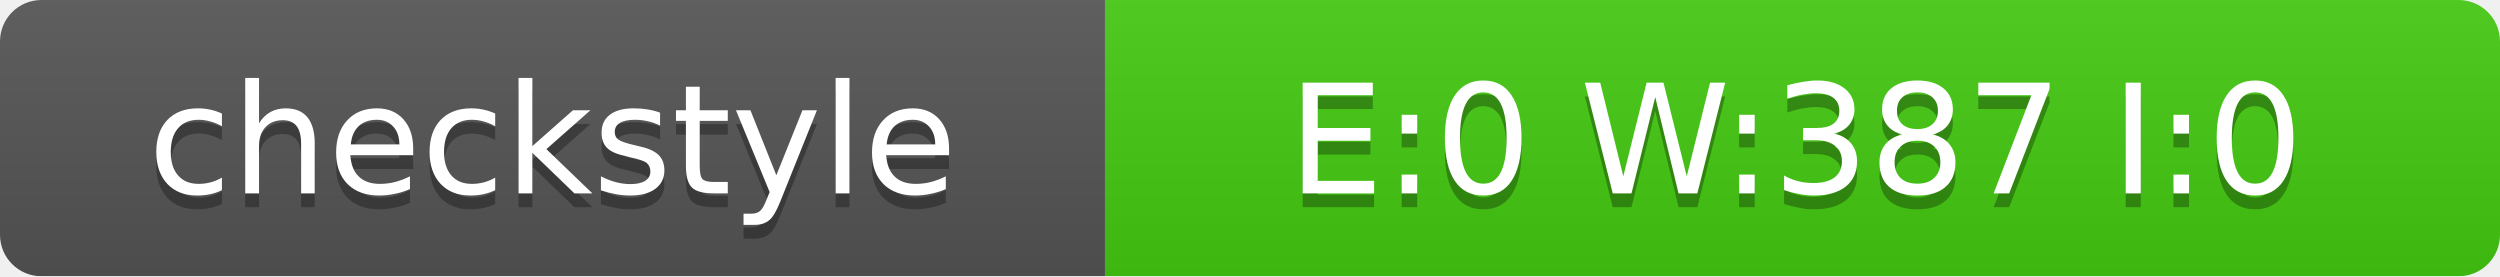
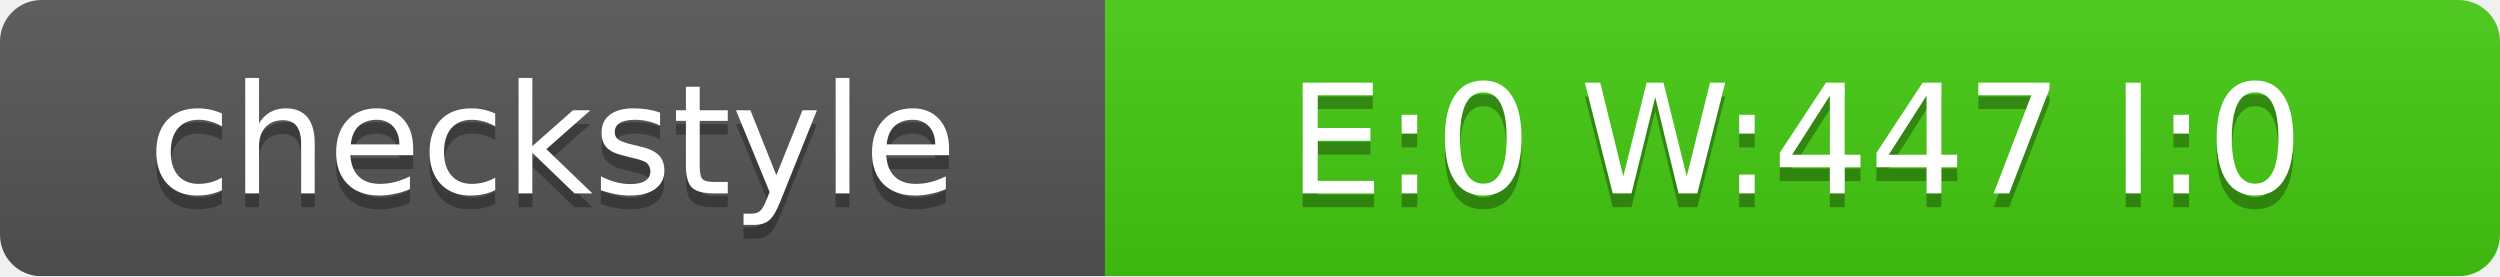
<svg xmlns="http://www.w3.org/2000/svg" width="181" height="20">
  <linearGradient id="smooth" x2="0" y2="100%">
    <stop offset="0" stop-color="#bbb" stop-opacity=".1" />
    <stop offset="1" stop-opacity=".1" />
  </linearGradient>
  <mask id="round">
    <rect width="181" height="20" rx="3" fill="#fff" />
  </mask>
  <g mask="url(#round)">
    <rect width="80" height="20" fill="#555" />
    <rect x="80" width="101" height="20" fill="#4C1" />
    <rect width="181" height="20" fill="url(#smooth)" />
  </g>
  <g fill="#fff" text-anchor="middle" font-family="DejaVu Sans,Verdana,Geneva,sans-serif" font-size="11">
    <text x="40" y="15" fill="#010101" fill-opacity=".3">checkstyle</text>
    <text x="40" y="14">checkstyle</text>
-     <text x="130" y="15" fill="#010101" fill-opacity=".3">E:0 W:387 I:0</text>
-     <text x="130" y="14">E:0 W:387 I:0</text>
+     <text x="130" y="15" fill="#010101" fill-opacity=".3">E:0 W:447 I:0</text>
+     <text x="130" y="14">E:0 W:447 I:0</text>
  </g>
</svg>
